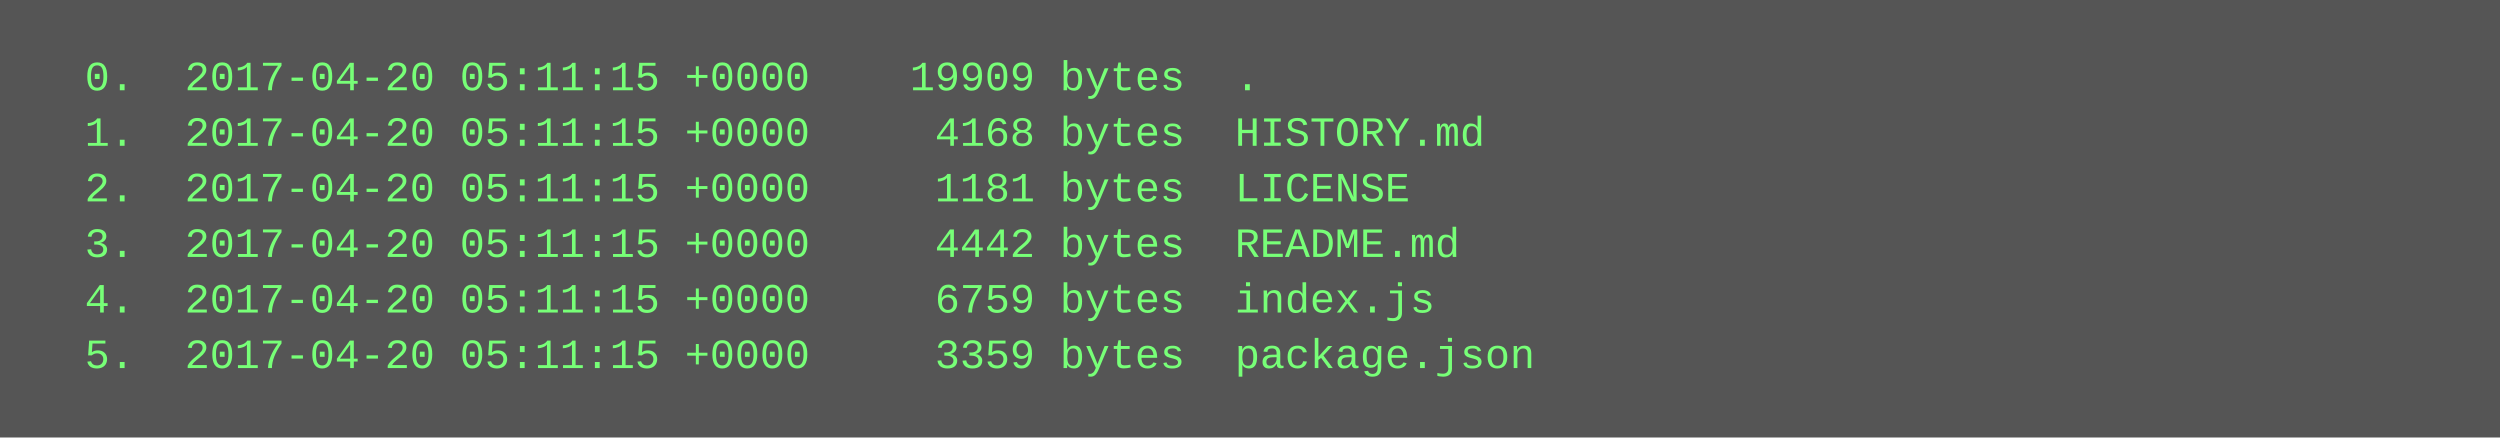
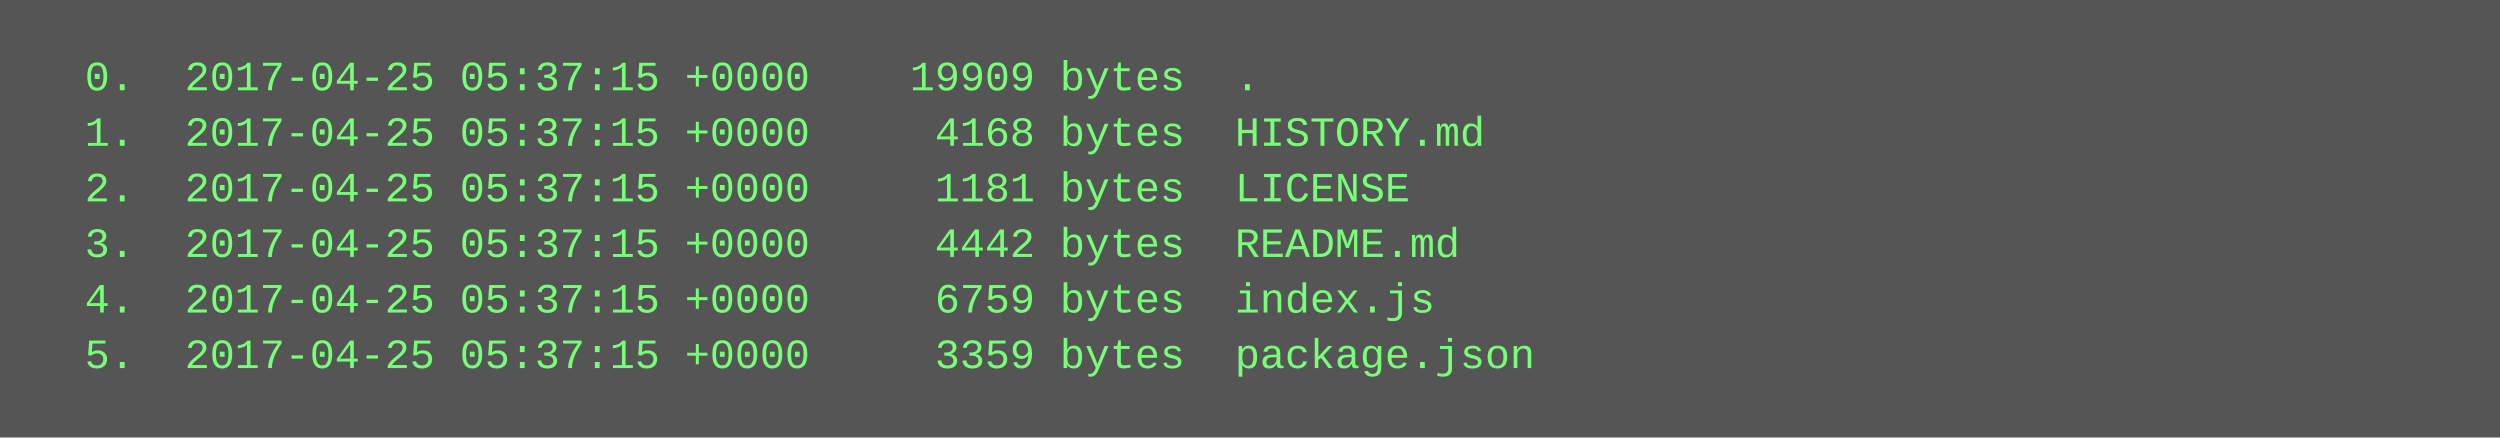
<svg xmlns="http://www.w3.org/2000/svg" height="126" width="720">
  <rect height="126" fill="#555" width="720" />
  <text fill="#7f7" font-family="Courier New" font-size="12" xml:space="preserve">
-     <tspan x="10" y="26">  0.  2017-04-20 05:11:15 +0000    19909 bytes  .</tspan>
-     <tspan x="10" y="42">  1.  2017-04-20 05:11:15 +0000     4168 bytes  HISTORY.md</tspan>
-     <tspan x="10" y="58">  2.  2017-04-20 05:11:15 +0000     1181 bytes  LICENSE</tspan>
-     <tspan x="10" y="74">  3.  2017-04-20 05:11:15 +0000     4442 bytes  README.md</tspan>
-     <tspan x="10" y="90">  4.  2017-04-20 05:11:15 +0000     6759 bytes  index.js</tspan>
-     <tspan x="10" y="106">  5.  2017-04-20 05:11:15 +0000     3359 bytes  package.json</tspan>
+     <tspan x="10" y="26">  0.  2017-04-25 05:37:15 +0000    19909 bytes  .</tspan>
+     <tspan x="10" y="42">  1.  2017-04-25 05:37:15 +0000     4168 bytes  HISTORY.md</tspan>
+     <tspan x="10" y="58">  2.  2017-04-25 05:37:15 +0000     1181 bytes  LICENSE</tspan>
+     <tspan x="10" y="74">  3.  2017-04-25 05:37:15 +0000     4442 bytes  README.md</tspan>
+     <tspan x="10" y="90">  4.  2017-04-25 05:37:15 +0000     6759 bytes  index.js</tspan>
+     <tspan x="10" y="106">  5.  2017-04-25 05:37:15 +0000     3359 bytes  package.json</tspan>
  </text>
</svg>
